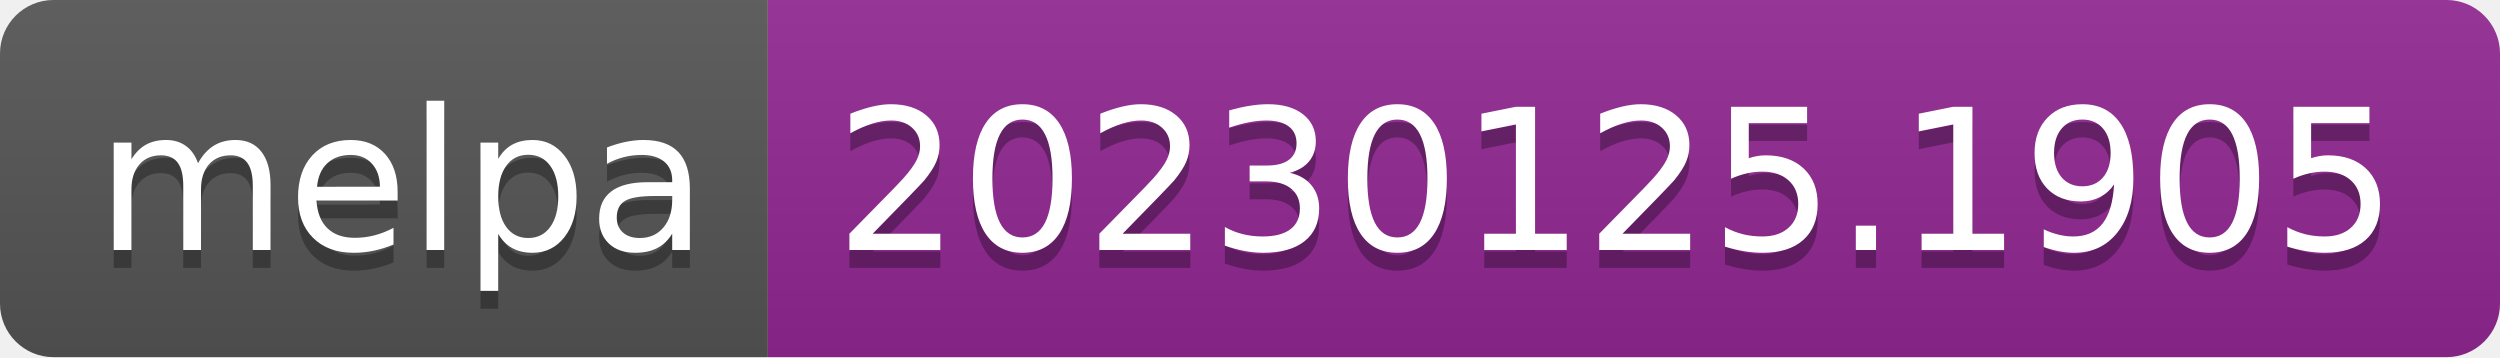
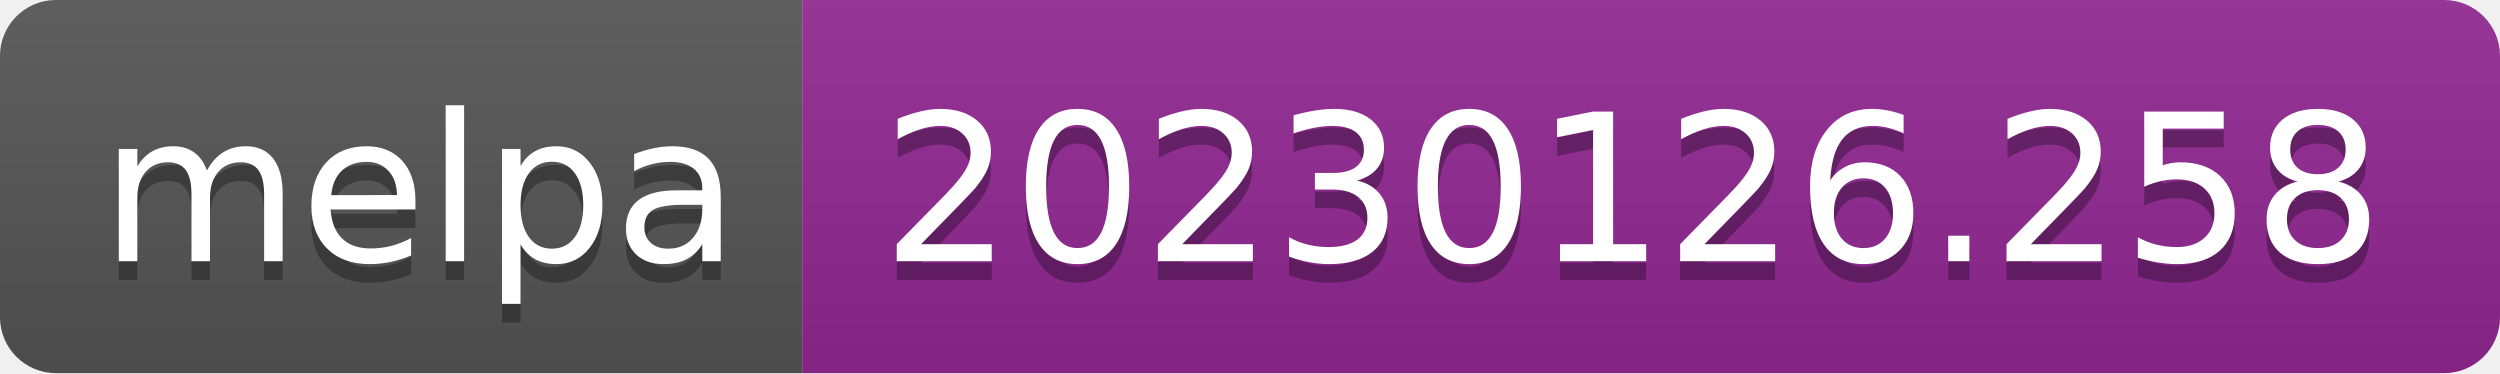
- <svg xmlns="http://www.w3.org/2000/svg" width="140" height="20" role="img" aria-label="melpa: 20230125.1905">
+ <svg xmlns="http://www.w3.org/2000/svg" width="134" height="20" role="img" aria-label="melpa: 20230126.258">
  <linearGradient id="s" x2="0" y2="100%">
    <stop offset="0" stop-color="#bbb" stop-opacity=".1" />
    <stop offset="1" stop-opacity=".1" />
  </linearGradient>
  <clipPath id="r">
-     <rect width="140" height="20" rx="3" fill="#fff" />
+     <rect width="134" height="20" rx="3" fill="#fff" />
  </clipPath>
  <g clip-path="url(#r)">
    <rect width="43" height="20" fill="#555" />
-     <rect x="43" width="97" height="20" fill="#922793" />
-     <rect width="140" height="20" fill="url(#s)" />
+     <rect x="43" width="91" height="20" fill="#922793" />
+     <rect width="134" height="20" fill="url(#s)" />
  </g>
  <g fill="#fff" text-anchor="middle" font-family="Verdana,Geneva,DejaVu Sans,sans-serif" text-rendering="geometricPrecision" font-size="110">
    <text aria-hidden="true" x="225" y="150" fill="#010101" fill-opacity=".3" transform="scale(.1)" textLength="330">melpa</text>
    <text x="225" y="140" transform="scale(.1)" fill="#fff" textLength="330">melpa</text>
-     <text aria-hidden="true" x="905" y="150" fill="#010101" fill-opacity=".3" transform="scale(.1)" textLength="870">20230125.1905</text>
-     <text x="905" y="140" transform="scale(.1)" fill="#fff" textLength="870">20230125.1905</text>
+     <text aria-hidden="true" x="875" y="150" fill="#010101" fill-opacity=".3" transform="scale(.1)" textLength="810">20230126.258</text>
+     <text x="875" y="140" transform="scale(.1)" fill="#fff" textLength="810">20230126.258</text>
  </g>
</svg>
